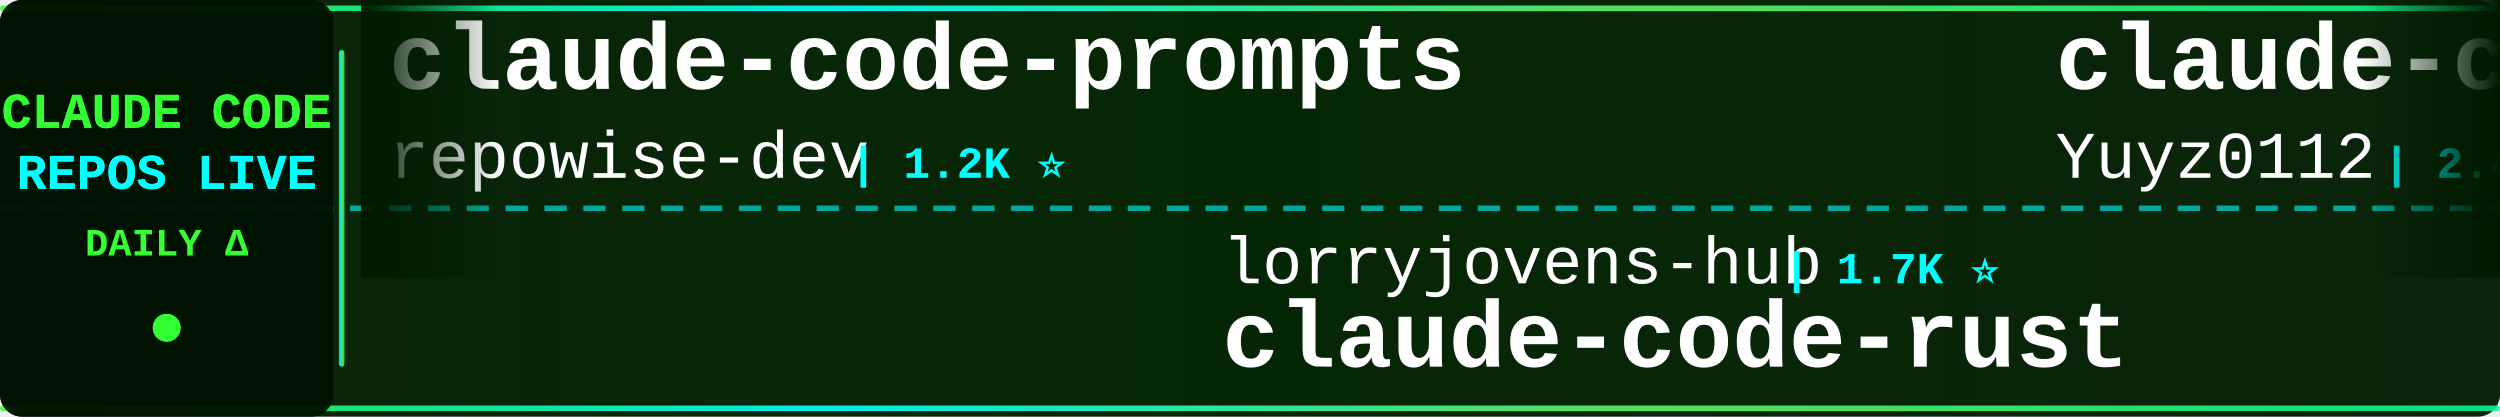
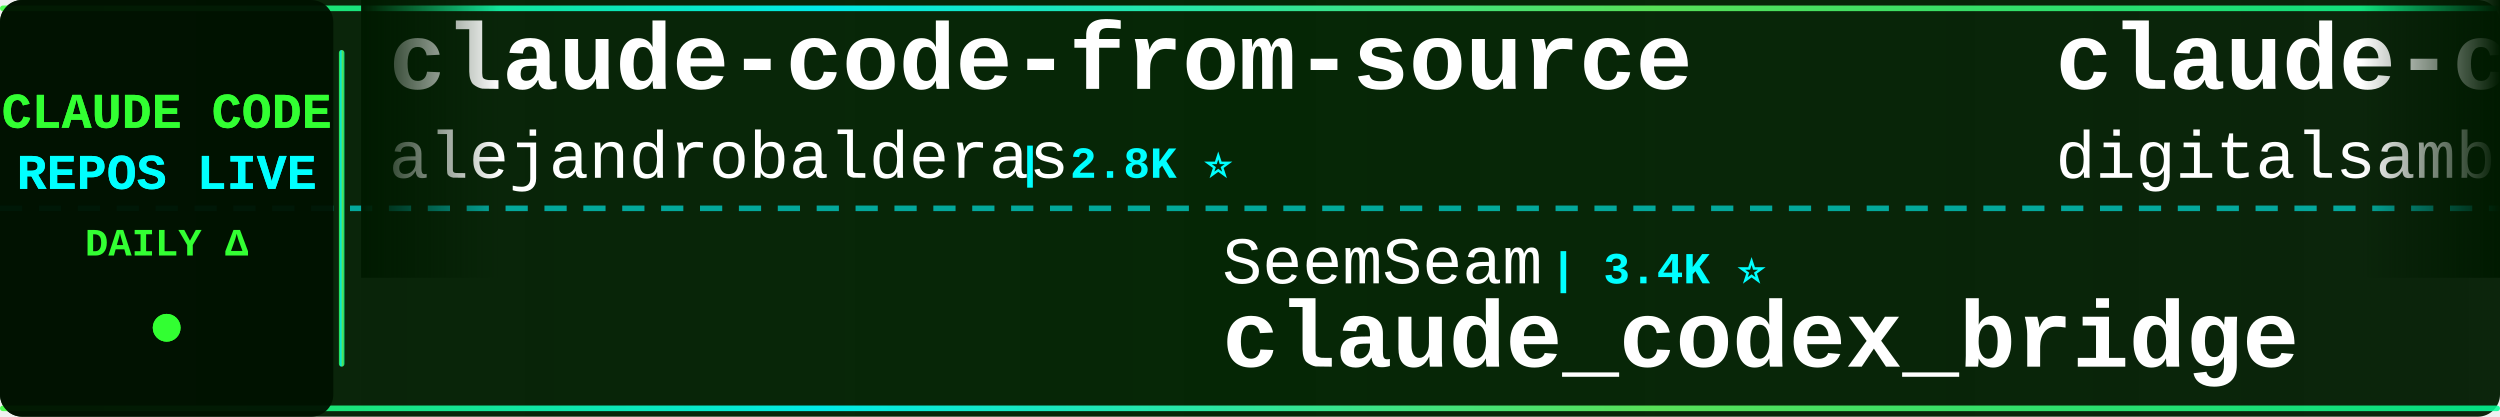
<svg xmlns="http://www.w3.org/2000/svg" width="900" height="150">
  <defs>
    <linearGradient id="tickerBg" x1="0%" y1="0%" x2="100%" y2="0%">
      <stop offset="0%" style="stop-color:#001a00;stop-opacity:0.95" />
      <stop offset="50%" style="stop-color:#002200;stop-opacity:0.98" />
      <stop offset="100%" style="stop-color:#001a00;stop-opacity:0.95" />
    </linearGradient>
    <linearGradient id="borderGrad" x1="0%" y1="0%" x2="100%" y2="0%">
      <stop offset="0%" style="stop-color:#33ff33;stop-opacity:0.85">
        <animate attributeName="stop-opacity" values="0.85;1;0.85" dur="2s" repeatCount="indefinite" />
      </stop>
      <stop offset="33%" style="stop-color:#00ffff;stop-opacity:0.9">
        <animate attributeName="stop-opacity" values="0.9;1;0.9" dur="2.2s" repeatCount="indefinite" />
      </stop>
      <stop offset="66%" style="stop-color:#66ff66;stop-opacity:0.85">
        <animate attributeName="stop-opacity" values="0.85;1;0.85" dur="1.8s" repeatCount="indefinite" />
      </stop>
      <stop offset="100%" style="stop-color:#00ff99;stop-opacity:0.85">
        <animate attributeName="stop-opacity" values="0.85;1;0.85" dur="2s" repeatCount="indefinite" />
      </stop>
    </linearGradient>
    <filter id="textGlow">
      <feGaussianBlur stdDeviation="0.1" result="coloredBlur" />
      <feMerge>
        <feMergeNode in="coloredBlur" />
        <feMergeNode in="SourceGraphic" />
      </feMerge>
    </filter>
    <filter id="metricGlow">
      <feGaussianBlur stdDeviation="0.2" result="coloredBlur" />
      <feMerge>
        <feMergeNode in="coloredBlur" />
        <feMergeNode in="SourceGraphic" />
      </feMerge>
    </filter>
    <linearGradient id="leftFade" x1="0%" y1="0%" x2="100%" y2="0%">
      <stop offset="0%" style="stop-color:#001a00;stop-opacity:1" />
      <stop offset="100%" style="stop-color:#001a00;stop-opacity:0" />
    </linearGradient>
    <linearGradient id="rightFade" x1="0%" y1="0%" x2="100%" y2="0%">
      <stop offset="0%" style="stop-color:#001a00;stop-opacity:0" />
      <stop offset="100%" style="stop-color:#001a00;stop-opacity:1" />
    </linearGradient>
  </defs>
  <rect width="900" height="150" fill="url(#tickerBg)" rx="8" />
  <rect x="0" y="2" width="900" height="2" fill="url(#borderGrad)" rx="1" />
  <rect x="0" y="146" width="900" height="2" fill="url(#borderGrad)" rx="1" />
  <line x1="0" y1="75" x2="900" y2="75" stroke="#00ffff" stroke-width="2" stroke-dasharray="8 6" opacity="0.6" />
  <rect x="0" y="0" width="120" height="150" fill="#001100" opacity="0.95" rx="8" />
  <text x="60" y="46" font-family="'Courier New', monospace" font-size="18" font-weight="bold" fill="#33ff33" text-anchor="middle" filter="url(#textGlow)">
    CLAUDE CODE
  </text>
  <text x="60" y="68" font-family="'Courier New', monospace" font-size="18" font-weight="bold" fill="#00ffff" text-anchor="middle" filter="url(#textGlow)">
    REPOS LIVE
  </text>
  <text x="60" y="92" font-family="'Courier New', monospace" font-size="14" font-weight="bold" fill="#33ff33" text-anchor="middle">
    DAILY Δ
  </text>
  <circle cx="60" cy="118" r="5" fill="#33ff33" filter="url(#metricGlow)">
    <animate attributeName="r" values="4;6;4" dur="1.5s" repeatCount="indefinite" />
    <animate attributeName="opacity" values="0.6;1;0.6" dur="1.5s" repeatCount="indefinite" />
  </circle>
  <rect x="122" y="18" width="2" height="114" fill="url(#borderGrad)" rx="1" />
  <clipPath id="tickerClip">
    <rect x="130" y="0" width="770" height="150" />
  </clipPath>
  <g clip-path="url(#tickerClip)">
    <g id="tickerItems">
      <animateTransform attributeName="transform" attributeType="XML" type="translate" from="0 0" to="-3000 0" dur="54s" repeatCount="indefinite" />
      <g transform="translate(0, 0)">
-         <text x="140" y="32" font-family="'Courier New', monospace" font-size="34" font-weight="bold" fill="#ffffff">claude-code-prompts</text>
-         <text x="140" y="64" font-family="'Courier New', monospace" font-size="24" font-weight="normal" fill="#ffffff" opacity="1.0">repowise-dev</text>
-         <text x="306" y="64" font-family="'Courier New', monospace" font-size="16" font-weight="bold" fill="#00ffff"> | 1.2K ⭐</text>
+         <text x="140" y="32" font-family="'Courier New', monospace" font-size="34" font-weight="bold" fill="#ffffff">claude-code-from-source</text>
+         <text x="140" y="64" font-family="'Courier New', monospace" font-size="24" font-weight="normal" fill="#ffffff" opacity="1.0">alejandrobalderas</text>
+         <text x="366" y="64" font-family="'Courier New', monospace" font-size="16" font-weight="bold" fill="#00ffff"> | 2.8K ⭐</text>
      </g>
      <g transform="translate(300, 0)">
-         <text x="140" y="102" font-family="'Courier New', monospace" font-size="24" font-weight="normal" fill="#ffffff" opacity="1.0">lorryjovens-hub</text>
-         <text x="342" y="102" font-family="'Courier New', monospace" font-size="16" font-weight="bold" fill="#00ffff"> | 1.7K ⭐</text>
-         <text x="140" y="132" font-family="'Courier New', monospace" font-size="34" font-weight="bold" fill="#ffffff">claude-code-rust</text>
+         <text x="140" y="102" font-family="'Courier New', monospace" font-size="24" font-weight="normal" fill="#ffffff" opacity="1.0">SeemSeam</text>
+         <text x="258" y="102" font-family="'Courier New', monospace" font-size="16" font-weight="bold" fill="#00ffff"> | 3.4K ⭐</text>
+         <text x="140" y="132" font-family="'Courier New', monospace" font-size="34" font-weight="bold" fill="#ffffff">claude_codex_bridge</text>
      </g>
      <g transform="translate(600, 0)">
-         <text x="140" y="32" font-family="'Courier New', monospace" font-size="34" font-weight="bold" fill="#ffffff">claude-code-reverse</text>
-         <text x="140" y="64" font-family="'Courier New', monospace" font-size="24" font-weight="normal" fill="#ffffff" opacity="1.0">Yuyz0112</text>
-         <text x="258" y="64" font-family="'Courier New', monospace" font-size="16" font-weight="bold" fill="#00ffff"> | 2.4K ⭐</text>
+         <text x="140" y="32" font-family="'Courier New', monospace" font-size="34" font-weight="bold" fill="#ffffff">claude-code-video-toolki...</text>
+         <text x="140" y="64" font-family="'Courier New', monospace" font-size="24" font-weight="normal" fill="#ffffff" opacity="1.0">digitalsamba</text>
+         <text x="306" y="64" font-family="'Courier New', monospace" font-size="16" font-weight="bold" fill="#00ffff"> | 2.0K ⭐ +1</text>
      </g>
      <g transform="translate(900, 0)">
-         <text x="140" y="102" font-family="'Courier New', monospace" font-size="24" font-weight="normal" fill="#ffffff" opacity="1.0">OrcaWhisper</text>
-         <text x="294" y="102" font-family="'Courier New', monospace" font-size="16" font-weight="bold" fill="#00ffff"> | 92 ⭐</text>
-         <text x="140" y="132" font-family="'Courier New', monospace" font-size="34" font-weight="bold" fill="#ffffff">Claude-Code</text>
+         <text x="140" y="102" font-family="'Courier New', monospace" font-size="24" font-weight="normal" fill="#ffffff" opacity="1.0">ChinaSiro</text>
+         <text x="270" y="102" font-family="'Courier New', monospace" font-size="16" font-weight="bold" fill="#00ffff"> | 9.6K ⭐ +2</text>
+         <text x="140" y="132" font-family="'Courier New', monospace" font-size="34" font-weight="bold" fill="#ffffff">claude-code-sourcemap</text>
      </g>
      <g transform="translate(1200, 0)">
+         <text x="140" y="32" font-family="'Courier New', monospace" font-size="34" font-weight="bold" fill="#ffffff">ClaudeCode</text>
+         <text x="140" y="64" font-family="'Courier New', monospace" font-size="24" font-weight="normal" fill="#ffffff" opacity="1.0">guanshan</text>
+         <text x="258" y="64" font-family="'Courier New', monospace" font-size="16" font-weight="bold" fill="#00ffff"> | 61 ⭐</text>
+       </g>
+       <g transform="translate(1500, 0)">
+         <text x="140" y="102" font-family="'Courier New', monospace" font-size="24" font-weight="normal" fill="#ffffff" opacity="1.0">hangsman</text>
+         <text x="258" y="102" font-family="'Courier New', monospace" font-size="16" font-weight="bold" fill="#00ffff"> | 790 ⭐</text>
+         <text x="140" y="132" font-family="'Courier New', monospace" font-size="34" font-weight="bold" fill="#ffffff">claude-code-source</text>
+       </g>
+       <g transform="translate(1800, 0)">
+         <text x="140" y="32" font-family="'Courier New', monospace" font-size="34" font-weight="bold" fill="#ffffff">Dive-into-Claude-Code</text>
+         <text x="140" y="64" font-family="'Courier New', monospace" font-size="24" font-weight="normal" fill="#ffffff" opacity="1.0">VILA-Lab</text>
+         <text x="258" y="64" font-family="'Courier New', monospace" font-size="16" font-weight="bold" fill="#00ffff"> | 2.1K ⭐ +1</text>
+       </g>
+       <g transform="translate(2100, 0)">
+         <text x="140" y="102" font-family="'Courier New', monospace" font-size="24" font-weight="normal" fill="#ffffff" opacity="1.0">Yuyz0112</text>
+         <text x="258" y="102" font-family="'Courier New', monospace" font-size="16" font-weight="bold" fill="#00ffff"> | 2.4K ⭐</text>
+         <text x="140" y="132" font-family="'Courier New', monospace" font-size="34" font-weight="bold" fill="#ffffff">claude-code-reverse</text>
+       </g>
+       <g transform="translate(2400, 0)">
        <text x="140" y="32" font-family="'Courier New', monospace" font-size="34" font-weight="bold" fill="#ffffff">claude-code-source</text>
        <text x="140" y="64" font-family="'Courier New', monospace" font-size="24" font-weight="normal" fill="#ffffff" opacity="1.0">JrCx7scC</text>
        <text x="258" y="64" font-family="'Courier New', monospace" font-size="16" font-weight="bold" fill="#00ffff"> | 374 ⭐</text>
      </g>
-       <g transform="translate(1500, 0)">
-         <text x="140" y="102" font-family="'Courier New', monospace" font-size="24" font-weight="normal" fill="#ffffff" opacity="1.0">ChrisWiles</text>
-         <text x="282" y="102" font-family="'Courier New', monospace" font-size="16" font-weight="bold" fill="#00ffff"> | 6.0K ⭐</text>
-         <text x="140" y="132" font-family="'Courier New', monospace" font-size="34" font-weight="bold" fill="#ffffff">claude-code-showcase</text>
-       </g>
-       <g transform="translate(1800, 0)">
-         <text x="140" y="32" font-family="'Courier New', monospace" font-size="34" font-weight="bold" fill="#ffffff">claude-code-engineering</text>
-         <text x="140" y="64" font-family="'Courier New', monospace" font-size="24" font-weight="normal" fill="#ffffff" opacity="1.0">huangjia2019</text>
-         <text x="306" y="64" font-family="'Courier New', monospace" font-size="16" font-weight="bold" fill="#00ffff"> | 1.1K ⭐</text>
-       </g>
-       <g transform="translate(2100, 0)">
-         <text x="140" y="102" font-family="'Courier New', monospace" font-size="24" font-weight="normal" fill="#ffffff" opacity="1.0">jqueryscript</text>
-         <text x="306" y="102" font-family="'Courier New', monospace" font-size="16" font-weight="bold" fill="#00ffff"> | 502 ⭐</text>
-         <text x="140" y="132" font-family="'Courier New', monospace" font-size="34" font-weight="bold" fill="#ffffff">awesome-claude-code</text>
-       </g>
-       <g transform="translate(2400, 0)">
-         <text x="140" y="32" font-family="'Courier New', monospace" font-size="34" font-weight="bold" fill="#ffffff">claude-code-ultimate-gui...</text>
-         <text x="140" y="64" font-family="'Courier New', monospace" font-size="24" font-weight="normal" fill="#ffffff" opacity="1.0">FlorianBruniaux</text>
-         <text x="342" y="64" font-family="'Courier New', monospace" font-size="16" font-weight="bold" fill="#00ffff"> | 5.8K ⭐ +2</text>
-       </g>
      <g transform="translate(2700, 0)">
-         <text x="140" y="102" font-family="'Courier New', monospace" font-size="24" font-weight="normal" fill="#ffffff" opacity="1.0">krusemediallc</text>
-         <text x="318" y="102" font-family="'Courier New', monospace" font-size="16" font-weight="bold" fill="#00ffff"> | 1.4K ⭐ +1</text>
-         <text x="140" y="132" font-family="'Courier New', monospace" font-size="34" font-weight="bold" fill="#ffffff">arcads-claude-code</text>
+         <text x="140" y="102" font-family="'Courier New', monospace" font-size="24" font-weight="normal" fill="#ffffff" opacity="1.0">huangserva</text>
+         <text x="282" y="102" font-family="'Courier New', monospace" font-size="16" font-weight="bold" fill="#00ffff"> | 622 ⭐</text>
+         <text x="140" y="132" font-family="'Courier New', monospace" font-size="34" font-weight="bold" fill="#ffffff">claude-code-cli</text>
      </g>
      <g transform="translate(3000, 0)">
-         <text x="140" y="32" font-family="'Courier New', monospace" font-size="34" font-weight="bold" fill="#ffffff">claude-code-prompts</text>
-         <text x="140" y="64" font-family="'Courier New', monospace" font-size="24" font-weight="normal" fill="#ffffff" opacity="1.0">repowise-dev</text>
-         <text x="306" y="64" font-family="'Courier New', monospace" font-size="16" font-weight="bold" fill="#00ffff"> | 1.2K ⭐</text>
+         <text x="140" y="32" font-family="'Courier New', monospace" font-size="34" font-weight="bold" fill="#ffffff">claude-code-from-source</text>
+         <text x="140" y="64" font-family="'Courier New', monospace" font-size="24" font-weight="normal" fill="#ffffff" opacity="1.0">alejandrobalderas</text>
+         <text x="366" y="64" font-family="'Courier New', monospace" font-size="16" font-weight="bold" fill="#00ffff"> | 2.8K ⭐</text>
      </g>
      <g transform="translate(3300, 0)">
-         <text x="140" y="102" font-family="'Courier New', monospace" font-size="24" font-weight="normal" fill="#ffffff" opacity="1.0">lorryjovens-hub</text>
-         <text x="342" y="102" font-family="'Courier New', monospace" font-size="16" font-weight="bold" fill="#00ffff"> | 1.7K ⭐</text>
-         <text x="140" y="132" font-family="'Courier New', monospace" font-size="34" font-weight="bold" fill="#ffffff">claude-code-rust</text>
+         <text x="140" y="102" font-family="'Courier New', monospace" font-size="24" font-weight="normal" fill="#ffffff" opacity="1.0">SeemSeam</text>
+         <text x="258" y="102" font-family="'Courier New', monospace" font-size="16" font-weight="bold" fill="#00ffff"> | 3.4K ⭐</text>
+         <text x="140" y="132" font-family="'Courier New', monospace" font-size="34" font-weight="bold" fill="#ffffff">claude_codex_bridge</text>
      </g>
      <g transform="translate(3600, 0)">
-         <text x="140" y="32" font-family="'Courier New', monospace" font-size="34" font-weight="bold" fill="#ffffff">claude-code-reverse</text>
-         <text x="140" y="64" font-family="'Courier New', monospace" font-size="24" font-weight="normal" fill="#ffffff" opacity="1.0">Yuyz0112</text>
-         <text x="258" y="64" font-family="'Courier New', monospace" font-size="16" font-weight="bold" fill="#00ffff"> | 2.4K ⭐</text>
+         <text x="140" y="32" font-family="'Courier New', monospace" font-size="34" font-weight="bold" fill="#ffffff">claude-code-video-toolki...</text>
+         <text x="140" y="64" font-family="'Courier New', monospace" font-size="24" font-weight="normal" fill="#ffffff" opacity="1.0">digitalsamba</text>
+         <text x="306" y="64" font-family="'Courier New', monospace" font-size="16" font-weight="bold" fill="#00ffff"> | 2.0K ⭐ +1</text>
      </g>
      <g transform="translate(3900, 0)">
-         <text x="140" y="102" font-family="'Courier New', monospace" font-size="24" font-weight="normal" fill="#ffffff" opacity="1.0">OrcaWhisper</text>
-         <text x="294" y="102" font-family="'Courier New', monospace" font-size="16" font-weight="bold" fill="#00ffff"> | 92 ⭐</text>
-         <text x="140" y="132" font-family="'Courier New', monospace" font-size="34" font-weight="bold" fill="#ffffff">Claude-Code</text>
+         <text x="140" y="102" font-family="'Courier New', monospace" font-size="24" font-weight="normal" fill="#ffffff" opacity="1.0">ChinaSiro</text>
+         <text x="270" y="102" font-family="'Courier New', monospace" font-size="16" font-weight="bold" fill="#00ffff"> | 9.6K ⭐ +2</text>
+         <text x="140" y="132" font-family="'Courier New', monospace" font-size="34" font-weight="bold" fill="#ffffff">claude-code-sourcemap</text>
      </g>
    </g>
  </g>
  <rect x="130" y="0" width="50" height="100" fill="url(#leftFade)" />
  <rect x="850" y="0" width="50" height="100" fill="url(#rightFade)" />
</svg>
